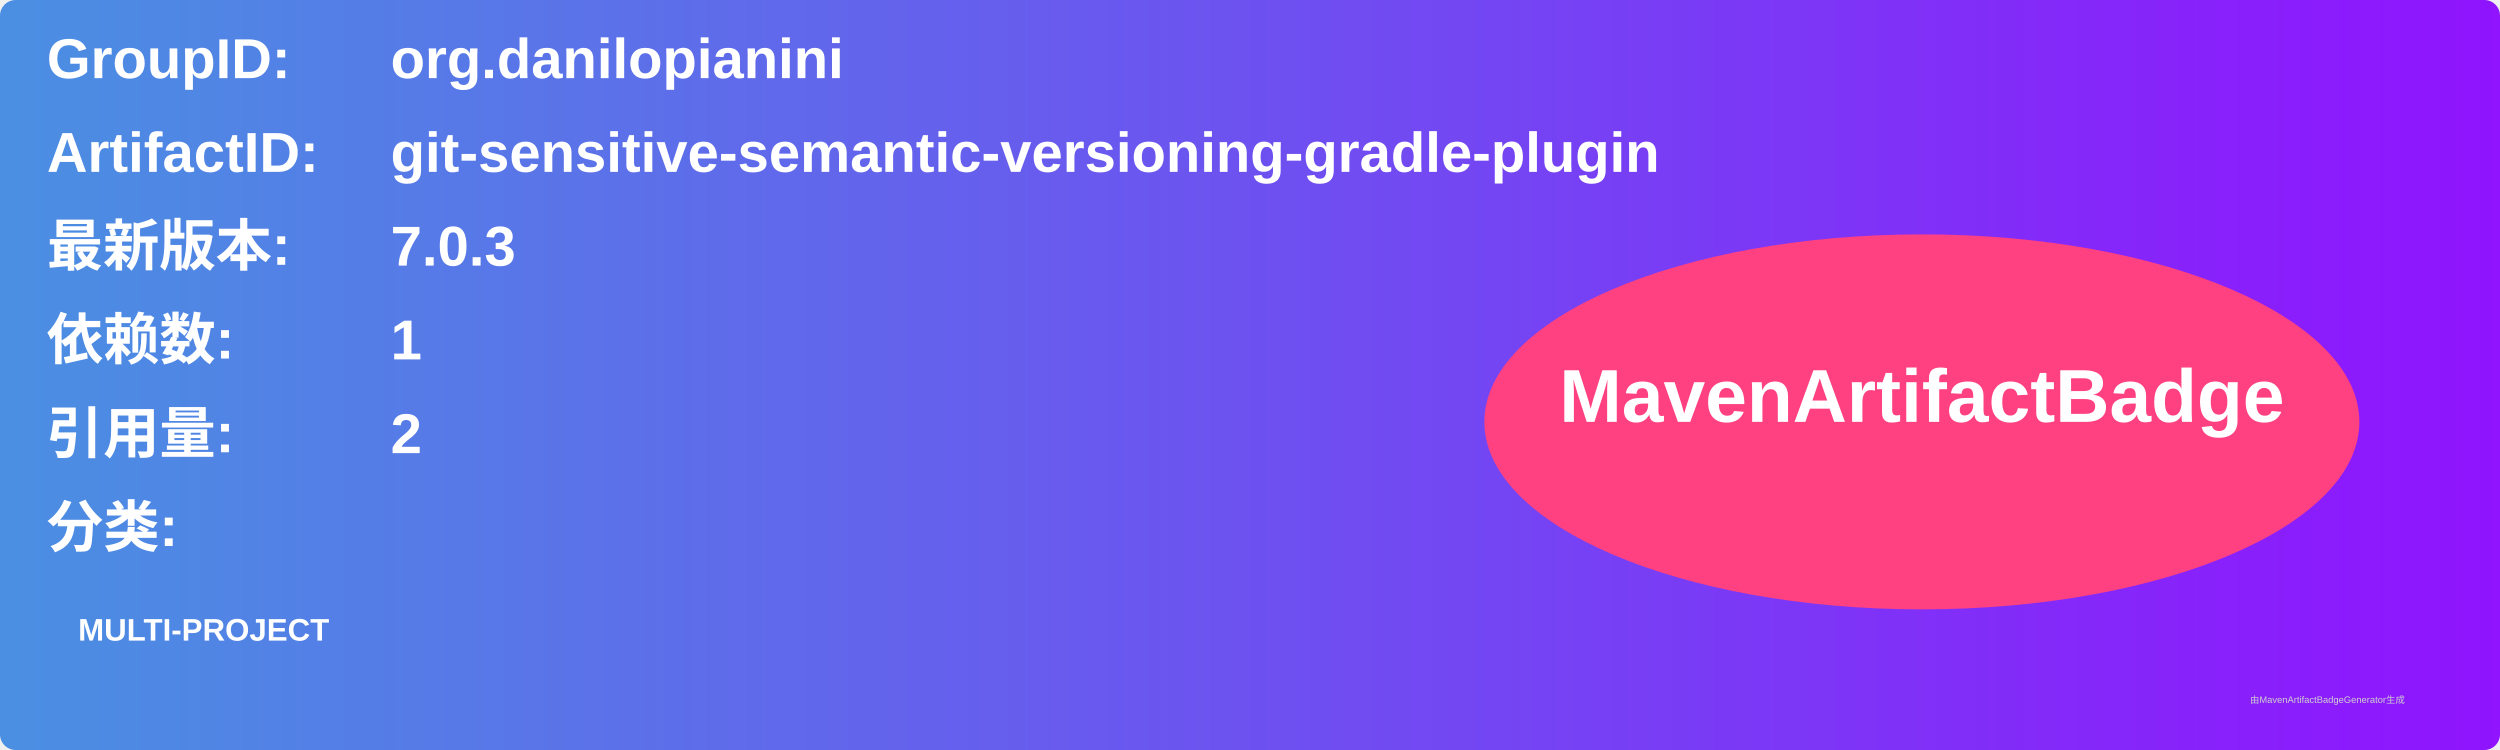
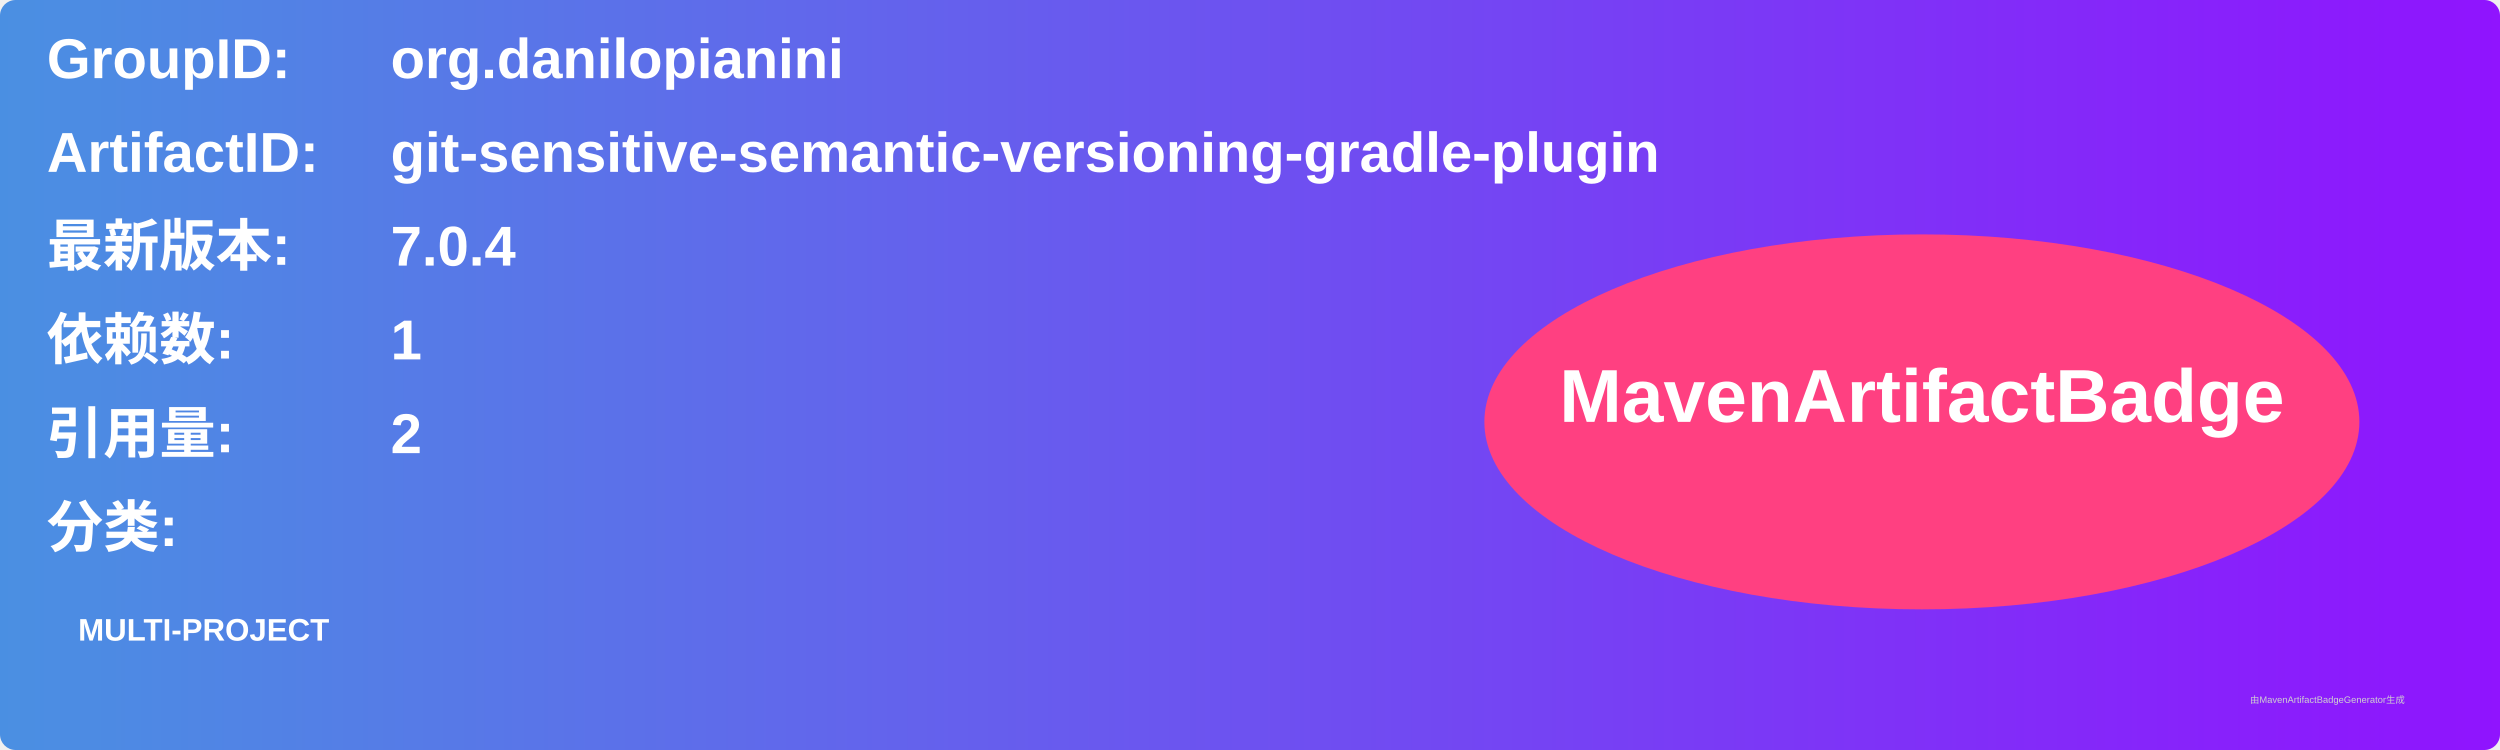
<svg xmlns="http://www.w3.org/2000/svg" width="800" height="240" viewBox="0 0 800 240">
  <linearGradient id="grad" x1="0%" y1="0%" x2="100%" y2="0%">
    <stop offset="0%" stop-color="#4a90e2" />
    <stop offset="100%" stop-color="#9013fe" />
  </linearGradient>
  <rect width="100%" height="100%" rx="5" ry="5" fill="url(#grad)" />
  <g transform="translate(15, 15)">
    <text x="0" y="10" font-family="Arial" font-size="18" fill="white" font-weight="bold" width="260">GroupID:</text>
    <text x="110" y="10" font-family="Arial" font-size="18" fill="white" font-weight="bold" width="460">org.danilopianini</text>
    <text x="0" y="40" font-family="Arial" font-size="18" fill="white" font-weight="bold" width="260">ArtifactID:</text>
    <text x="110" y="40" font-family="Arial" font-size="18" fill="white" font-weight="bold" width="460">git-sensitive-semantic-versioning-gradle-plugin</text>
    <text x="0" y="70" font-family="Arial" font-size="18" fill="white" font-weight="bold">最新版本:</text>
    <text x="110" y="70" font-family="Arial" font-size="18" fill="white" font-weight="bold">
-       <tspan font-weight="bold">7.0.3</tspan>
+       <tspan font-weight="bold">7.0.4</tspan>
    </text>
    <text x="0" y="100" font-family="Arial" font-size="18" fill="white" font-weight="bold">依赖数: </text>
    <text x="110" y="100" font-family="Arial" font-size="18" fill="white">
      <tspan font-weight="bold">1</tspan>
    </text>
    <text x="0" y="130" font-family="Arial" font-size="18" fill="white" font-weight="bold">引用量: </text>
    <text x="110" y="130" font-family="Arial" font-size="18" fill="white">
      <tspan font-weight="bold">2</tspan>
    </text>
    <text x="0" y="160" font-family="Arial" font-size="18" fill="white" font-weight="bold">分类:</text>
    <text x="10" y="190" font-family="Arial" font-size="10" fill="white">
      <tspan font-weight="bold">MULTI-PROJECT</tspan>
    </text>
    <ellipse cx="600" cy="120" rx="140" ry="60" fill="#ff4081" />
    <text x="600" y="120" text-anchor="middle" font-family="Arial" font-size="24" fill="white" font-weight="bold">MavenArtifactBadge</text>
  </g>
  <text x="720" y="225" font-family="Arial" font-size="3" fill="#d0d0d0">由MavenArtifactBadgeGenerator生成</text>
</svg>
